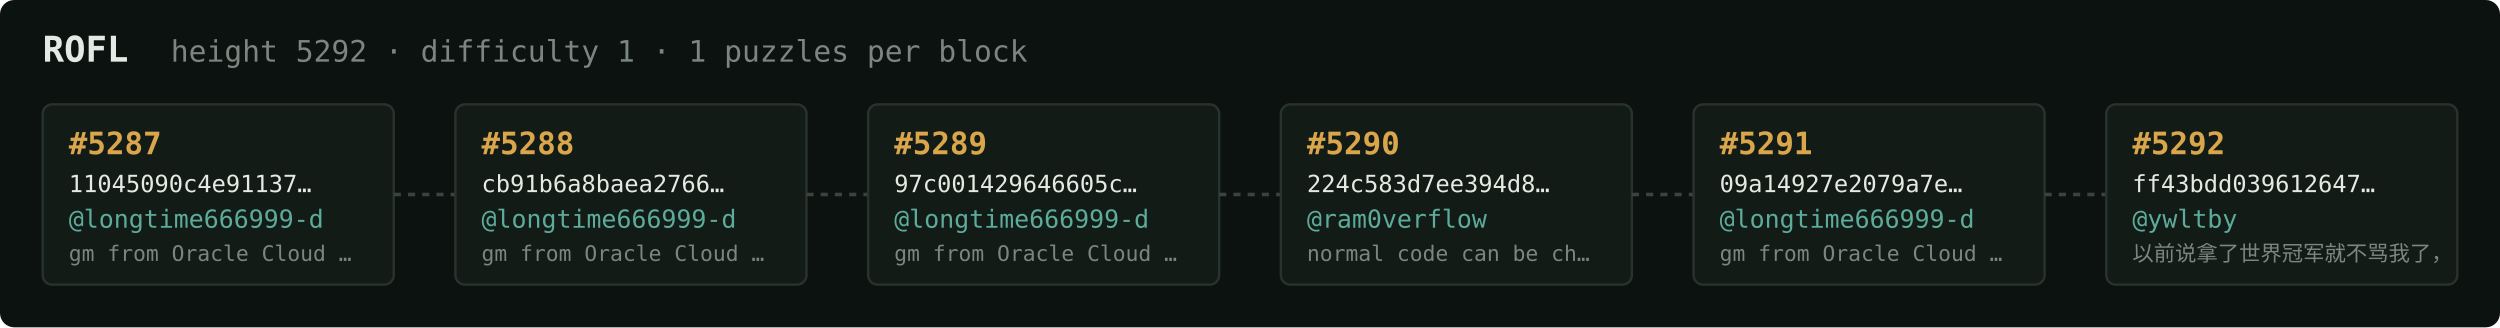
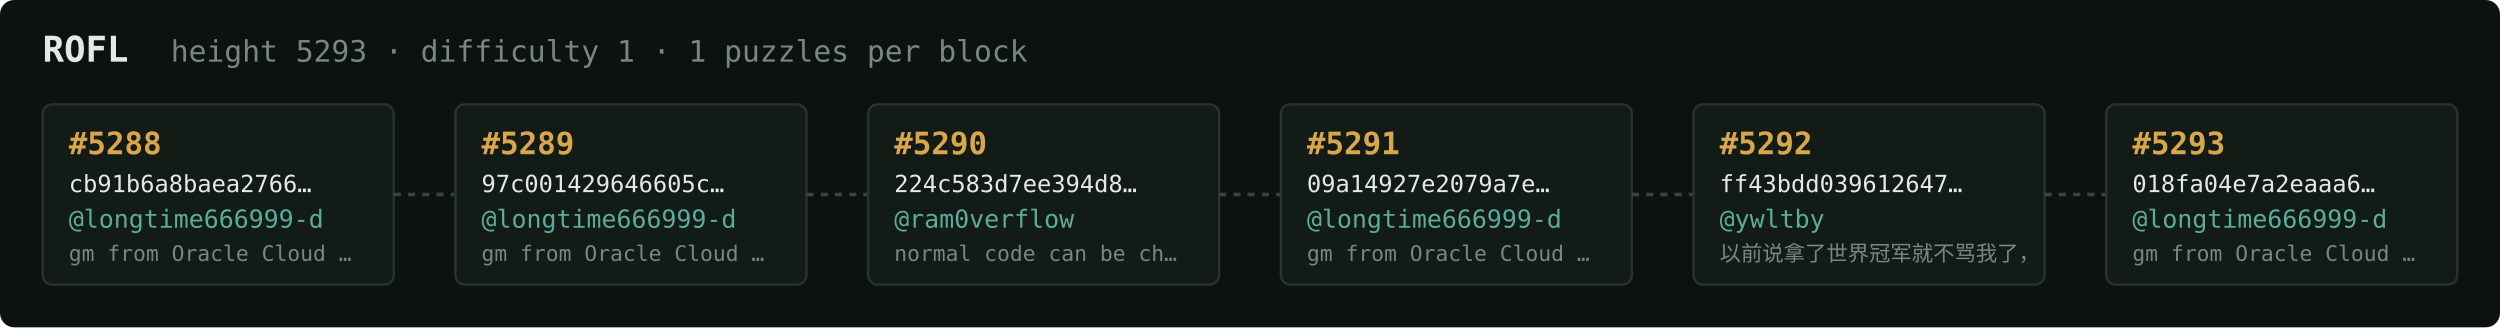
<svg xmlns="http://www.w3.org/2000/svg" width="1054" height="138" viewBox="0 0 1054 138" font-family="ui-monospace,SFMono-Regular,Menlo,monospace">
  <rect fill="#0c1210" width="1054" height="138" rx="6" />
  <text x="18" y="26" fill="#e5e9e3" font-size="15" font-weight="700">ROFL</text>
-   <text x="72" y="26" fill="#7a867f" font-size="12.5">height 5292 · difficulty 1 · 1 puzzles per block</text>
+   <text x="72" y="26" fill="#7a867f" font-size="12.5">height 5293 · difficulty 1 · 1 puzzles per block</text>
  <rect x="18" y="44" width="148" height="76" rx="4" fill="#131b17" stroke="#28332e" stroke-width="1" />
-   <text x="29" y="65" fill="#d9a64c" font-size="13" font-weight="700">#5287</text>
-   <text x="29" y="81" fill="#e5e9e3" font-size="10">11045090c4e91137…</text>
+   <text x="29" y="65" fill="#d9a64c" font-size="13" font-weight="700">#5288</text>
+   <text x="29" y="81" fill="#e5e9e3" font-size="10">cb91b6a8baea2766…</text>
  <text x="29" y="96" fill="#5cab9b" font-size="10.5">@longtime666999-d</text>
  <text x="29" y="110" fill="#7a867f" font-size="9">gm from Oracle Cloud …</text>
  <line x1="166" y1="82.0" x2="192" y2="82.0" stroke="#38443e" stroke-width="1.5" stroke-dasharray="3 3" />
  <rect x="192" y="44" width="148" height="76" rx="4" fill="#131b17" stroke="#28332e" stroke-width="1" />
-   <text x="203" y="65" fill="#d9a64c" font-size="13" font-weight="700">#5288</text>
-   <text x="203" y="81" fill="#e5e9e3" font-size="10">cb91b6a8baea2766…</text>
+   <text x="203" y="65" fill="#d9a64c" font-size="13" font-weight="700">#5289</text>
+   <text x="203" y="81" fill="#e5e9e3" font-size="10">97c001429646605c…</text>
  <text x="203" y="96" fill="#5cab9b" font-size="10.5">@longtime666999-d</text>
  <text x="203" y="110" fill="#7a867f" font-size="9">gm from Oracle Cloud …</text>
  <line x1="340" y1="82.0" x2="366" y2="82.0" stroke="#38443e" stroke-width="1.5" stroke-dasharray="3 3" />
  <rect x="366" y="44" width="148" height="76" rx="4" fill="#131b17" stroke="#28332e" stroke-width="1" />
-   <text x="377" y="65" fill="#d9a64c" font-size="13" font-weight="700">#5289</text>
-   <text x="377" y="81" fill="#e5e9e3" font-size="10">97c001429646605c…</text>
-   <text x="377" y="96" fill="#5cab9b" font-size="10.5">@longtime666999-d</text>
-   <text x="377" y="110" fill="#7a867f" font-size="9">gm from Oracle Cloud …</text>
+   <text x="377" y="65" fill="#d9a64c" font-size="13" font-weight="700">#5290</text>
+   <text x="377" y="81" fill="#e5e9e3" font-size="10">224c583d7ee394d8…</text>
+   <text x="377" y="96" fill="#5cab9b" font-size="10.5">@ram0verflow</text>
+   <text x="377" y="110" fill="#7a867f" font-size="9">normal code can be ch…</text>
  <line x1="514" y1="82.0" x2="540" y2="82.0" stroke="#38443e" stroke-width="1.5" stroke-dasharray="3 3" />
  <rect x="540" y="44" width="148" height="76" rx="4" fill="#131b17" stroke="#28332e" stroke-width="1" />
-   <text x="551" y="65" fill="#d9a64c" font-size="13" font-weight="700">#5290</text>
-   <text x="551" y="81" fill="#e5e9e3" font-size="10">224c583d7ee394d8…</text>
-   <text x="551" y="96" fill="#5cab9b" font-size="10.5">@ram0verflow</text>
-   <text x="551" y="110" fill="#7a867f" font-size="9">normal code can be ch…</text>
+   <text x="551" y="65" fill="#d9a64c" font-size="13" font-weight="700">#5291</text>
+   <text x="551" y="81" fill="#e5e9e3" font-size="10">09a14927e2079a7e…</text>
+   <text x="551" y="96" fill="#5cab9b" font-size="10.5">@longtime666999-d</text>
+   <text x="551" y="110" fill="#7a867f" font-size="9">gm from Oracle Cloud …</text>
  <line x1="688" y1="82.0" x2="714" y2="82.0" stroke="#38443e" stroke-width="1.5" stroke-dasharray="3 3" />
  <rect x="714" y="44" width="148" height="76" rx="4" fill="#131b17" stroke="#28332e" stroke-width="1" />
-   <text x="725" y="65" fill="#d9a64c" font-size="13" font-weight="700">#5291</text>
-   <text x="725" y="81" fill="#e5e9e3" font-size="10">09a14927e2079a7e…</text>
-   <text x="725" y="96" fill="#5cab9b" font-size="10.5">@longtime666999-d</text>
-   <text x="725" y="110" fill="#7a867f" font-size="9">gm from Oracle Cloud …</text>
+   <text x="725" y="65" fill="#d9a64c" font-size="13" font-weight="700">#5292</text>
+   <text x="725" y="81" fill="#e5e9e3" font-size="10">ff43bdd039612647…</text>
+   <text x="725" y="96" fill="#5cab9b" font-size="10.5">@ywltby</text>
+   <text x="725" y="110" fill="#7a867f" font-size="9">以前说拿了世界冠军就不骂我了，</text>
  <line x1="862" y1="82.0" x2="888" y2="82.0" stroke="#38443e" stroke-width="1.5" stroke-dasharray="3 3" />
  <rect x="888" y="44" width="148" height="76" rx="4" fill="#131b17" stroke="#28332e" stroke-width="1" />
-   <text x="899" y="65" fill="#d9a64c" font-size="13" font-weight="700">#5292</text>
-   <text x="899" y="81" fill="#e5e9e3" font-size="10">ff43bdd039612647…</text>
-   <text x="899" y="96" fill="#5cab9b" font-size="10.5">@ywltby</text>
-   <text x="899" y="110" fill="#7a867f" font-size="9">以前说拿了世界冠军就不骂我了，</text>
+   <text x="899" y="65" fill="#d9a64c" font-size="13" font-weight="700">#5293</text>
+   <text x="899" y="81" fill="#e5e9e3" font-size="10">018fa04e7a2eaaa6…</text>
+   <text x="899" y="96" fill="#5cab9b" font-size="10.5">@longtime666999-d</text>
+   <text x="899" y="110" fill="#7a867f" font-size="9">gm from Oracle Cloud …</text>
</svg>
